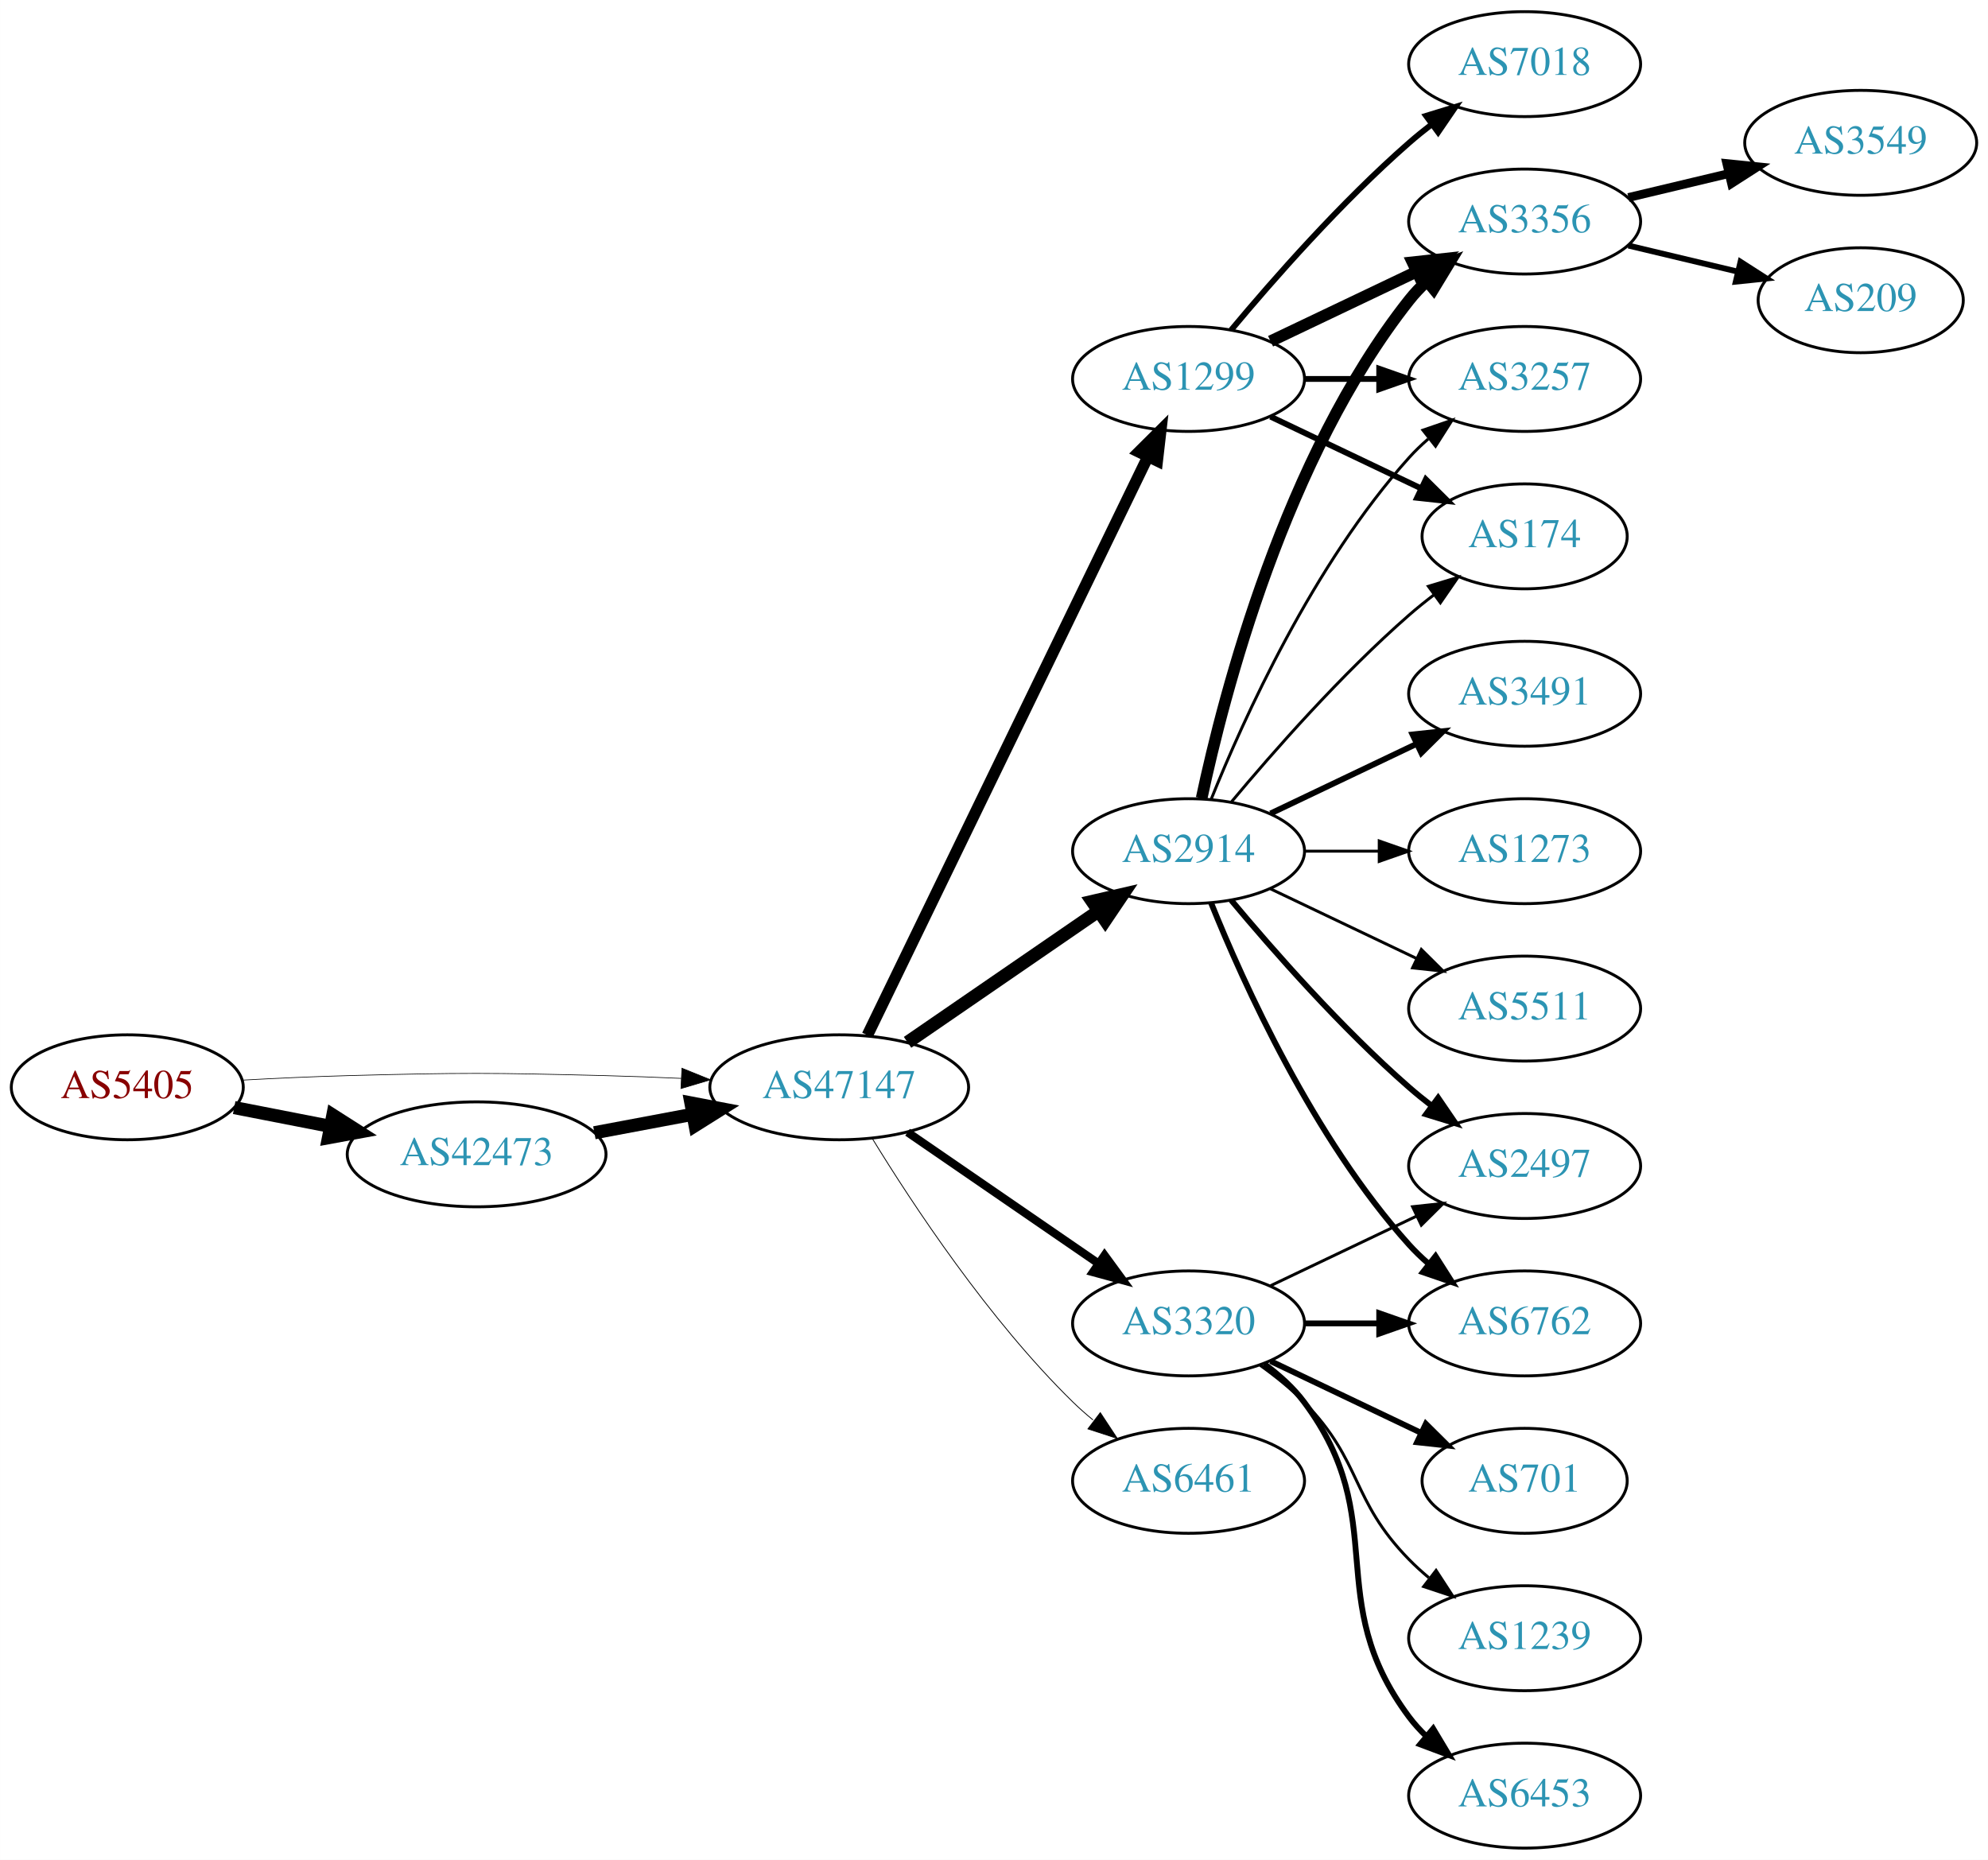
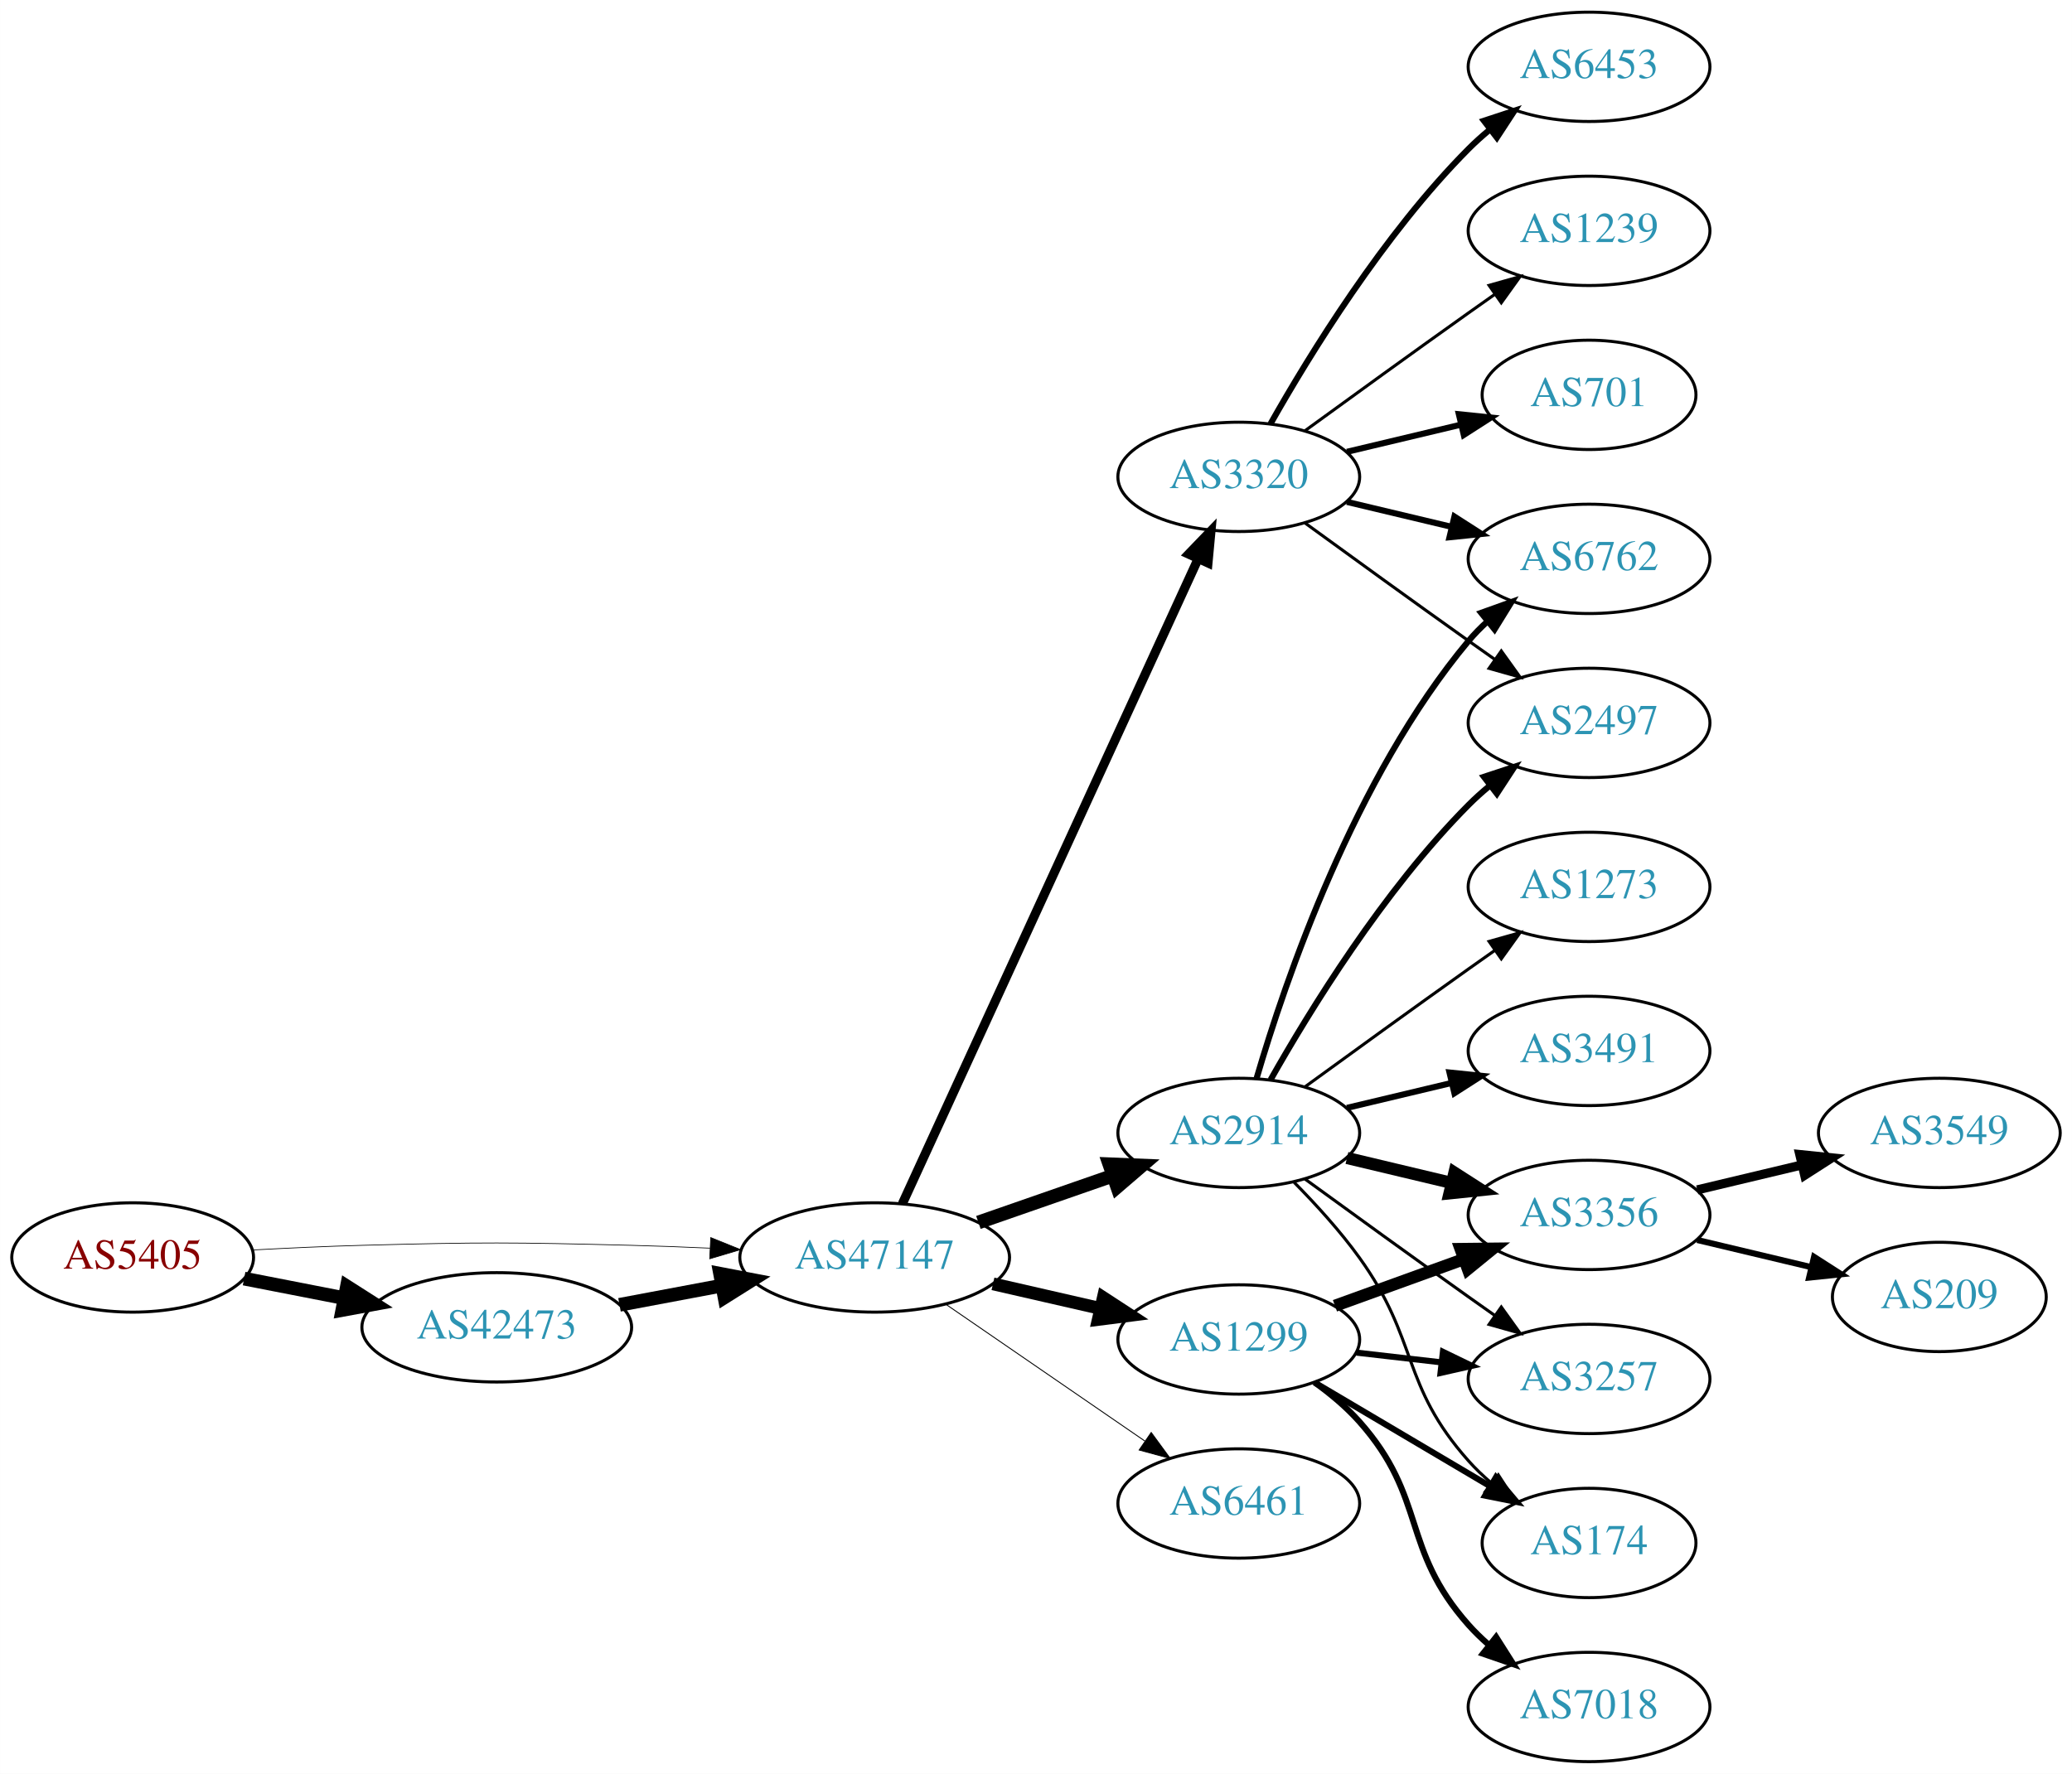
- <svg xmlns="http://www.w3.org/2000/svg" xmlns:xlink="http://www.w3.org/1999/xlink" width="682pt" height="638pt" viewBox="0.00 0.00 681.96 638.00">
-   <g id="graph0" class="graph" transform="scale(1 1) rotate(0) translate(4 634)">
-     <polygon fill="white" stroke="none" points="-4,4 -4,-634 677.956,-634 677.956,4 -4,4" />
+ <svg xmlns="http://www.w3.org/2000/svg" xmlns:xlink="http://www.w3.org/1999/xlink" width="682pt" height="584pt" viewBox="0.00 0.00 681.96 584.00">
+   <g id="graph0" class="graph" transform="scale(1 1) rotate(0) translate(4 580)">
+     <polygon fill="white" stroke="none" points="-4,4 -4,-580 677.956,-580 677.956,4 -4,4" />
    <g id="node1" class="node">
      <g id="a_node1">
        <a xlink:href="/asn/5405" xlink:title="AS5405 ~ CSO.net Internet Services GmbH [AT]">
-           <ellipse fill="#ffffff" stroke="black" cx="39.647" cy="-261" rx="39.794" ry="18" />
-           <text text-anchor="middle" x="39.647" y="-257.3" font-family="Times,serif" font-size="14.00" fill="#880000">AS5405</text>
+           <ellipse fill="#ffffff" stroke="black" cx="39.647" cy="-166" rx="39.794" ry="18" />
+           <text text-anchor="middle" x="39.647" y="-162.3" font-family="Times,serif" font-size="14.00" fill="#880000">AS5405</text>
        </a>
      </g>
    </g>
    <g id="node2" class="node">
      <g id="a_node2">
        <a xlink:href="/asn/42473" xlink:title="AS42473 ~ ANEXIA Internetdienstleistungs GmbH [AT]">
-           <ellipse fill="#ffffff" stroke="black" cx="159.489" cy="-238" rx="44.393" ry="18" />
-           <text text-anchor="middle" x="159.489" y="-234.3" font-family="Times,serif" font-size="14.00" fill="#2c94b3">AS42473</text>
+           <ellipse fill="#ffffff" stroke="black" cx="159.489" cy="-143" rx="44.393" ry="18" />
+           <text text-anchor="middle" x="159.489" y="-139.3" font-family="Times,serif" font-size="14.00" fill="#2c94b3">AS42473</text>
        </a>
      </g>
    </g>
    <g id="edge1" class="edge">
-       <path fill="none" stroke="black" stroke-width="4.5" d="M76.323,-254.037C86.696,-252.012 98.214,-249.764 109.264,-247.608" />
-       <polygon fill="black" stroke="black" stroke-width="4.5" points="110.173,-251.442 119.234,-245.662 108.665,-243.713 110.173,-251.442" />
+       <path fill="none" stroke="black" stroke-width="4.5" d="M76.323,-159.037C86.696,-157.012 98.214,-154.764 109.264,-152.608" />
+       <polygon fill="black" stroke="black" stroke-width="4.5" points="110.173,-156.442 119.234,-150.662 108.665,-148.713 110.173,-156.442" />
    </g>
    <g id="node3" class="node">
      <g id="a_node3">
        <a xlink:href="/asn/47147" xlink:title="AS47147 ~ ANEXIA Internetdienstleistungs GmbH [AT]">
-           <ellipse fill="#ffffff" stroke="black" cx="283.881" cy="-261" rx="44.393" ry="18" />
-           <text text-anchor="middle" x="283.881" y="-257.3" font-family="Times,serif" font-size="14.00" fill="#2c94b3">AS47147</text>
+           <ellipse fill="#ffffff" stroke="black" cx="283.881" cy="-166" rx="44.393" ry="18" />
+           <text text-anchor="middle" x="283.881" y="-162.3" font-family="Times,serif" font-size="14.00" fill="#2c94b3">AS47147</text>
        </a>
      </g>
    </g>
    <g id="edge2" class="edge">
-       <path fill="none" stroke="black" stroke-width="0.231" d="M78.989,-263.449C90.642,-264.087 103.487,-264.684 115.293,-265 154.564,-266.051 164.412,-265.991 203.685,-265 212.093,-264.788 220.998,-264.449 229.685,-264.056" />
-       <polygon fill="black" stroke="black" stroke-width="0.231" points="229.917,-267.549 239.739,-263.575 229.582,-260.557 229.917,-267.549" />
+       <path fill="none" stroke="black" stroke-width="0.237" d="M78.989,-168.449C90.642,-169.087 103.487,-169.684 115.293,-170 154.564,-171.051 164.412,-170.991 203.685,-170 212.093,-169.788 220.998,-169.449 229.685,-169.056" />
+       <polygon fill="black" stroke="black" stroke-width="0.237" points="229.917,-172.549 239.739,-168.575 229.582,-165.557 229.917,-172.549" />
    </g>
    <g id="edge3" class="edge">
-       <path fill="none" stroke="black" stroke-width="4.5" d="M199.888,-245.404C210.589,-247.415 222.312,-249.618 233.489,-251.718" />
-       <polygon fill="black" stroke="black" stroke-width="4.5" points="233,-255.633 243.556,-253.61 234.455,-247.893 233,-255.633" />
+       <path fill="none" stroke="black" stroke-width="4.5" d="M199.888,-150.404C210.589,-152.415 222.312,-154.618 233.489,-156.718" />
+       <polygon fill="black" stroke="black" stroke-width="4.5" points="233,-160.633 243.556,-158.61 234.455,-152.893 233,-160.633" />
    </g>
    <g id="node4" class="node">
      <g id="a_node4">
-         <a xlink:href="/asn/1299" xlink:title="AS1299 ~ Telia Carrier [EU]">
-           <ellipse fill="#ffffff" stroke="black" cx="403.724" cy="-504" rx="39.794" ry="18" />
-           <text text-anchor="middle" x="403.724" y="-500.3" font-family="Times,serif" font-size="14.00" fill="#2c94b3">AS1299</text>
+         <a xlink:href="/asn/2914" xlink:title="AS2914 ~ NTT America, Inc. [US]">
+           <ellipse fill="#ffffff" stroke="black" cx="403.724" cy="-207" rx="39.794" ry="18" />
+           <text text-anchor="middle" x="403.724" y="-203.3" font-family="Times,serif" font-size="14.00" fill="#2c94b3">AS2914</text>
        </a>
      </g>
    </g>
    <g id="edge4" class="edge">
-       <path fill="none" stroke="black" stroke-width="3.938" d="M293.546,-278.868C314.027,-321.101 365.514,-427.272 389.74,-477.227" />
-       <polygon fill="black" stroke="black" stroke-width="3.938" points="386.692,-478.963 394.205,-486.433 392.99,-475.908 386.692,-478.963" />
+       <path fill="none" stroke="black" stroke-width="4.5" d="M318.021,-177.53C331.738,-182.302 347.777,-187.883 362.187,-192.896" />
+       <polygon fill="black" stroke="black" stroke-width="4.5" points="361.115,-196.692 371.853,-196.26 363.703,-189.255 361.115,-196.692" />
    </g>
    <g id="node5" class="node">
      <g id="a_node5">
-         <a xlink:href="/asn/2914" xlink:title="AS2914 ~ NTT America, Inc. [US]">
-           <ellipse fill="#ffffff" stroke="black" cx="403.724" cy="-342" rx="39.794" ry="18" />
-           <text text-anchor="middle" x="403.724" y="-338.3" font-family="Times,serif" font-size="14.00" fill="#2c94b3">AS2914</text>
+         <a xlink:href="/asn/3320" xlink:title="AS3320 ~ DTAG [DE]">
+           <ellipse fill="#ffffff" stroke="black" cx="403.724" cy="-423" rx="39.794" ry="18" />
+           <text text-anchor="middle" x="403.724" y="-419.3" font-family="Times,serif" font-size="14.00" fill="#2c94b3">AS3320</text>
        </a>
      </g>
    </g>
    <g id="edge5" class="edge">
-       <path fill="none" stroke="black" stroke-width="4.5" d="M307.324,-276.426C325.905,-289.198 352.466,-307.455 372.846,-321.463" />
-       <polygon fill="black" stroke="black" stroke-width="4.5" points="370.689,-324.758 381.16,-327.178 375.149,-318.269 370.689,-324.758" />
+       <path fill="none" stroke="black" stroke-width="3" d="M292.981,-183.665C313.206,-227.772 366.03,-342.976 390.256,-395.809" />
+       <polygon fill="black" stroke="black" stroke-width="3" points="387.218,-397.581 394.567,-405.212 393.581,-394.663 387.218,-397.581" />
    </g>
    <g id="node6" class="node">
      <g id="a_node6">
-         <a xlink:href="/asn/3320" xlink:title="AS3320 ~ DTAG [DE]">
-           <ellipse fill="#ffffff" stroke="black" cx="403.724" cy="-180" rx="39.794" ry="18" />
-           <text text-anchor="middle" x="403.724" y="-176.3" font-family="Times,serif" font-size="14.00" fill="#2c94b3">AS3320</text>
+         <a xlink:href="/asn/1299" xlink:title="AS1299 ~ Telia Carrier [EU]">
+           <ellipse fill="#ffffff" stroke="black" cx="403.724" cy="-139" rx="39.794" ry="18" />
+           <text text-anchor="middle" x="403.724" y="-135.3" font-family="Times,serif" font-size="14.00" fill="#2c94b3">AS1299</text>
        </a>
      </g>
    </g>
    <g id="edge6" class="edge">
-       <path fill="none" stroke="black" stroke-width="2.812" d="M307.324,-245.574C325.905,-232.802 352.466,-214.545 372.846,-200.537" />
-       <polygon fill="black" stroke="black" stroke-width="2.812" points="374.902,-203.371 381.16,-194.822 370.936,-197.602 374.902,-203.371" />
+       <path fill="none" stroke="black" stroke-width="4.2" d="M322.816,-157.308C334.057,-154.733 346.469,-151.889 358.092,-149.226" />
+       <polygon fill="black" stroke="black" stroke-width="4.2" points="359.127,-152.759 368.054,-146.943 357.486,-145.595 359.127,-152.759" />
    </g>
    <g id="node7" class="node">
      <g id="a_node7">
        <a xlink:href="/asn/6461" xlink:title="AS6461 ~ Zayo Bandwidth [US]">
-           <ellipse fill="#ffffff" stroke="black" cx="403.724" cy="-126" rx="39.794" ry="18" />
-           <text text-anchor="middle" x="403.724" y="-122.3" font-family="Times,serif" font-size="14.00" fill="#2c94b3">AS6461</text>
+           <ellipse fill="#ffffff" stroke="black" cx="403.724" cy="-85" rx="39.794" ry="18" />
+           <text text-anchor="middle" x="403.724" y="-81.3" font-family="Times,serif" font-size="14.00" fill="#2c94b3">AS6461</text>
        </a>
      </g>
    </g>
    <g id="edge7" class="edge">
-       <path fill="none" stroke="black" stroke-width="0.281" d="M295.147,-243.56C308.955,-221.009 335.144,-181.278 364.077,-153 366.217,-150.908 368.535,-148.863 370.934,-146.894" />
-       <polygon fill="black" stroke="black" stroke-width="0.281" points="373.445,-149.382 379.276,-140.536 369.201,-143.815 373.445,-149.382" />
+       <path fill="none" stroke="black" stroke-width="0.3" d="M307.324,-150.574C325.905,-137.802 352.466,-119.545 372.846,-105.537" />
+       <polygon fill="black" stroke="black" stroke-width="0.3" points="374.902,-108.371 381.16,-99.822 370.936,-102.602 374.902,-108.371" />
    </g>
    <g id="node8" class="node">
      <g id="a_node8">
-         <a xlink:href="/asn/3356" xlink:title="AS3356 ~ Level 3 Parent, LLC [US]">
-           <ellipse fill="#ffffff" stroke="black" cx="519.017" cy="-558" rx="39.794" ry="18" />
-           <text text-anchor="middle" x="519.017" y="-554.3" font-family="Times,serif" font-size="14.00" fill="#2c94b3">AS3356</text>
+         <a xlink:href="/asn/2497" xlink:title="AS2497 ~ Internet Initiative Japan Inc. [JP]">
+           <ellipse fill="#ffffff" stroke="black" cx="519.017" cy="-342" rx="39.794" ry="18" />
+           <text text-anchor="middle" x="519.017" y="-338.3" font-family="Times,serif" font-size="14.00" fill="#2c94b3">AS2497</text>
        </a>
      </g>
    </g>
    <g id="edge8" class="edge">
-       <path fill="none" stroke="black" stroke-width="4" d="M431.86,-516.934C446.854,-524.081 465.675,-533.052 481.898,-540.785" />
-       <polygon fill="black" stroke="black" stroke-width="4" points="480.569,-544.028 491.102,-545.171 483.581,-537.709 480.569,-544.028" />
+       <path fill="none" stroke="black" stroke-width="2" d="M414.184,-224.49C426.965,-247.096 451.398,-286.886 479.37,-315 481.481,-317.121 483.777,-319.188 486.163,-321.171" />
+       <polygon fill="black" stroke="black" stroke-width="2" points="484.415,-324.242 494.478,-327.556 488.678,-318.69 484.415,-324.242" />
    </g>
    <g id="node9" class="node">
      <g id="a_node9">
-         <a xlink:href="/asn/3257" xlink:title="AS3257 ~ GTT [DE]">
-           <ellipse fill="#ffffff" stroke="black" cx="519.017" cy="-504" rx="39.794" ry="18" />
-           <text text-anchor="middle" x="519.017" y="-500.3" font-family="Times,serif" font-size="14.00" fill="#2c94b3">AS3257</text>
+         <a xlink:href="/asn/3356" xlink:title="AS3356 ~ Level 3 Parent, LLC [US]">
+           <ellipse fill="#ffffff" stroke="black" cx="519.017" cy="-180" rx="39.794" ry="18" />
+           <text text-anchor="middle" x="519.017" y="-176.3" font-family="Times,serif" font-size="14.00" fill="#2c94b3">AS3356</text>
        </a>
      </g>
    </g>
    <g id="edge9" class="edge">
-       <path fill="none" stroke="black" stroke-width="2" d="M443.396,-504C451.599,-504 460.363,-504 468.895,-504" />
-       <polygon fill="black" stroke="black" stroke-width="2" points="469.134,-507.5 479.134,-504 469.134,-500.5 469.134,-507.5" />
+       <path fill="none" stroke="black" stroke-width="4" d="M439.331,-198.752C450.202,-196.162 462.357,-193.265 473.799,-190.538" />
+       <polygon fill="black" stroke="black" stroke-width="4" points="474.705,-193.92 483.621,-188.197 473.082,-187.111 474.705,-193.92" />
    </g>
    <g id="node10" class="node">
      <g id="a_node10">
-         <a xlink:href="/asn/7018" xlink:title="AS7018 ~ AT&amp;T Services, Inc. [US]">
-           <ellipse fill="#ffffff" stroke="black" cx="519.017" cy="-612" rx="39.794" ry="18" />
-           <text text-anchor="middle" x="519.017" y="-608.3" font-family="Times,serif" font-size="14.00" fill="#2c94b3">AS7018</text>
+         <a xlink:href="/asn/3491" xlink:title="AS3491 ~ PCCW Global, Inc. [US]">
+           <ellipse fill="#ffffff" stroke="black" cx="519.017" cy="-234" rx="39.794" ry="18" />
+           <text text-anchor="middle" x="519.017" y="-230.3" font-family="Times,serif" font-size="14.00" fill="#2c94b3">AS3491</text>
        </a>
      </g>
    </g>
    <g id="edge10" class="edge">
-       <path fill="none" stroke="black" stroke-width="2" d="M418.354,-520.817C432.636,-537.929 456.183,-564.745 479.37,-585 481.836,-587.154 484.475,-589.294 487.172,-591.372" />
-       <polygon fill="black" stroke="black" stroke-width="2" points="485.197,-594.264 495.326,-597.37 489.345,-588.625 485.197,-594.264" />
+       <path fill="none" stroke="black" stroke-width="2" d="M439.331,-215.248C450.202,-217.838 462.357,-220.735 473.799,-223.462" />
+       <polygon fill="black" stroke="black" stroke-width="2" points="473.082,-226.889 483.621,-225.803 474.705,-220.08 473.082,-226.889" />
    </g>
    <g id="node11" class="node">
      <g id="a_node11">
+         <a xlink:href="/asn/3257" xlink:title="AS3257 ~ GTT [DE]">
+           <ellipse fill="#ffffff" stroke="black" cx="519.017" cy="-126" rx="39.794" ry="18" />
+           <text text-anchor="middle" x="519.017" y="-122.3" font-family="Times,serif" font-size="14.00" fill="#2c94b3">AS3257</text>
+         </a>
+       </g>
+     </g>
+     <g id="edge11" class="edge">
+       <path fill="none" stroke="black" d="M425.572,-191.778C440.506,-180.909 461.12,-165.975 479.37,-153 482.191,-150.995 485.134,-148.915 488.082,-146.841" />
+       <polygon fill="black" stroke="black" points="490.128,-149.681 496.306,-141.074 486.109,-143.95 490.128,-149.681" />
+     </g>
+     <g id="node12" class="node">
+       <g id="a_node12">
        <a xlink:href="/asn/174" xlink:title="AS174 ~ Cogent Communications [US]">
-           <ellipse fill="#ffffff" stroke="black" cx="519.017" cy="-450" rx="35.194" ry="18" />
-           <text text-anchor="middle" x="519.017" y="-446.3" font-family="Times,serif" font-size="14.00" fill="#2c94b3">AS174</text>
-         </a>
-       </g>
-     </g>
-     <g id="edge11" class="edge">
-       <path fill="none" stroke="black" stroke-width="2" d="M431.86,-491.066C447.292,-483.71 466.778,-474.423 483.313,-466.541" />
-       <polygon fill="black" stroke="black" stroke-width="2" points="485.133,-469.551 492.654,-462.089 482.121,-463.232 485.133,-469.551" />
-     </g>
-     <g id="edge16" class="edge">
-       <path fill="none" stroke="black" stroke-width="4" d="M408.214,-360.16C415.845,-396.03 436.837,-477.155 479.37,-531 481.178,-533.288 483.23,-535.462 485.425,-537.51" />
-       <polygon fill="black" stroke="black" stroke-width="4" points="483.336,-540.323 493.285,-543.966 487.779,-534.914 483.336,-540.323" />
-     </g>
-     <g id="edge17" class="edge">
-       <path fill="none" stroke="black" d="M411.472,-359.787C422.523,-387.243 446.576,-440.578 479.37,-477 481.373,-479.224 483.591,-481.363 485.924,-483.397" />
-       <polygon fill="black" stroke="black" points="484.122,-486.433 494.143,-489.873 488.454,-480.935 484.122,-486.433" />
-     </g>
-     <g id="edge19" class="edge">
-       <path fill="none" stroke="black" d="M418.354,-358.817C432.636,-375.929 456.183,-402.745 479.37,-423 482.04,-425.332 484.913,-427.648 487.843,-429.886" />
-       <polygon fill="black" stroke="black" points="485.994,-432.87 496.134,-435.939 490.121,-427.216 485.994,-432.87" />
+           <ellipse fill="#ffffff" stroke="black" cx="519.017" cy="-72" rx="35.194" ry="18" />
+           <text text-anchor="middle" x="519.017" y="-68.3" font-family="Times,serif" font-size="14.00" fill="#2c94b3">AS174</text>
+         </a>
+       </g>
+     </g>
+     <g id="edge12" class="edge">
+       <path fill="none" stroke="black" d="M421.958,-190.722C429.059,-183.527 437.079,-174.729 443.37,-166 463.134,-138.575 456.903,-124.257 479.37,-99 481.601,-96.493 484.108,-94.096 486.746,-91.839" />
+       <polygon fill="black" stroke="black" points="489.147,-94.406 494.908,-85.514 484.859,-88.873 489.147,-94.406" />
+     </g>
+     <g id="node13" class="node">
+       <g id="a_node13">
+         <a xlink:href="/asn/6762" xlink:title="AS6762 ~ TELECOM ITALIA SPARKLE S.p.A. [IT]">
+           <ellipse fill="#ffffff" stroke="black" cx="519.017" cy="-396" rx="39.794" ry="18" />
+           <text text-anchor="middle" x="519.017" y="-392.3" font-family="Times,serif" font-size="14.00" fill="#2c94b3">AS6762</text>
+         </a>
+       </g>
+     </g>
+     <g id="edge13" class="edge">
+       <path fill="none" stroke="black" stroke-width="2" d="M409.598,-225.002C418.912,-256.844 441.728,-323.981 479.37,-369 481.241,-371.237 483.339,-373.374 485.565,-375.396" />
+       <polygon fill="black" stroke="black" stroke-width="2" points="483.509,-378.234 493.484,-381.804 487.912,-372.793 483.509,-378.234" />
    </g>
    <g id="node14" class="node">
      <g id="a_node14">
-         <a xlink:href="/asn/3491" xlink:title="AS3491 ~ PCCW Global, Inc. [US]">
-           <ellipse fill="#ffffff" stroke="black" cx="519.017" cy="-396" rx="39.794" ry="18" />
-           <text text-anchor="middle" x="519.017" y="-392.3" font-family="Times,serif" font-size="14.00" fill="#2c94b3">AS3491</text>
+         <a xlink:href="/asn/1273" xlink:title="AS1273 ~ Vodafone Group PLC [EU]">
+           <ellipse fill="#ffffff" stroke="black" cx="519.017" cy="-288" rx="39.794" ry="18" />
+           <text text-anchor="middle" x="519.017" y="-284.3" font-family="Times,serif" font-size="14.00" fill="#2c94b3">AS1273</text>
        </a>
      </g>
    </g>
    <g id="edge14" class="edge">
-       <path fill="none" stroke="black" stroke-width="2" d="M431.86,-354.934C446.854,-362.081 465.675,-371.052 481.898,-378.785" />
-       <polygon fill="black" stroke="black" stroke-width="2" points="480.569,-382.028 491.102,-383.171 483.581,-375.709 480.569,-382.028" />
-     </g>
-     <g id="node15" class="node">
-       <g id="a_node15">
-         <a xlink:href="/asn/2497" xlink:title="AS2497 ~ Internet Initiative Japan Inc. [JP]">
-           <ellipse fill="#ffffff" stroke="black" cx="519.017" cy="-234" rx="39.794" ry="18" />
-           <text text-anchor="middle" x="519.017" y="-230.3" font-family="Times,serif" font-size="14.00" fill="#2c94b3">AS2497</text>
-         </a>
-       </g>
-     </g>
-     <g id="edge15" class="edge">
-       <path fill="none" stroke="black" stroke-width="2" d="M418.354,-325.183C432.636,-308.071 456.183,-281.255 479.37,-261 481.836,-258.846 484.475,-256.706 487.172,-254.628" />
-       <polygon fill="black" stroke="black" stroke-width="2" points="489.345,-257.375 495.326,-248.63 485.197,-251.736 489.345,-257.375" />
-     </g>
-     <g id="node16" class="node">
-       <g id="a_node16">
-         <a xlink:href="/asn/6762" xlink:title="AS6762 ~ TELECOM ITALIA SPARKLE S.p.A. [IT]">
-           <ellipse fill="#ffffff" stroke="black" cx="519.017" cy="-180" rx="39.794" ry="18" />
-           <text text-anchor="middle" x="519.017" y="-176.3" font-family="Times,serif" font-size="14.00" fill="#2c94b3">AS6762</text>
-         </a>
-       </g>
-     </g>
-     <g id="edge18" class="edge">
-       <path fill="none" stroke="black" stroke-width="2" d="M411.472,-324.213C422.523,-296.757 446.576,-243.422 479.37,-207 481.373,-204.776 483.591,-202.637 485.924,-200.603" />
-       <polygon fill="black" stroke="black" stroke-width="2" points="488.454,-203.065 494.143,-194.127 484.122,-197.567 488.454,-203.065" />
+       <path fill="none" stroke="black" d="M425.572,-222.222C440.506,-233.091 461.12,-248.025 479.37,-261 482.191,-263.005 485.134,-265.085 488.082,-267.159" />
+       <polygon fill="black" stroke="black" points="486.109,-270.05 496.306,-272.926 490.128,-264.319 486.109,-270.05" />
+     </g>
+     <g id="edge21" class="edge">
+       <path fill="none" stroke="black" d="M425.572,-407.778C440.506,-396.909 461.12,-381.975 479.37,-369 482.191,-366.995 485.134,-364.915 488.082,-362.841" />
+       <polygon fill="black" stroke="black" points="490.128,-365.681 496.306,-357.074 486.109,-359.95 490.128,-365.681" />
+     </g>
+     <g id="edge20" class="edge">
+       <path fill="none" stroke="black" stroke-width="2" d="M439.331,-414.752C450.202,-412.162 462.357,-409.265 473.799,-406.538" />
+       <polygon fill="black" stroke="black" stroke-width="2" points="474.705,-409.92 483.621,-404.197 473.082,-403.111 474.705,-409.92" />
    </g>
    <g id="node17" class="node">
      <g id="a_node17">
-         <a xlink:href="/asn/1273" xlink:title="AS1273 ~ Vodafone Group PLC [EU]">
-           <ellipse fill="#ffffff" stroke="black" cx="519.017" cy="-342" rx="39.794" ry="18" />
-           <text text-anchor="middle" x="519.017" y="-338.3" font-family="Times,serif" font-size="14.00" fill="#2c94b3">AS1273</text>
-         </a>
-       </g>
-     </g>
-     <g id="edge20" class="edge">
-       <path fill="none" stroke="black" d="M443.396,-342C451.599,-342 460.363,-342 468.895,-342" />
-       <polygon fill="black" stroke="black" points="469.134,-345.5 479.134,-342 469.134,-338.5 469.134,-345.5" />
+         <a xlink:href="/asn/6453" xlink:title="AS6453 ~ TATA COMMUNICATIONS (AMERICA) INC [US]">
+           <ellipse fill="#ffffff" stroke="black" cx="519.017" cy="-558" rx="39.794" ry="18" />
+           <text text-anchor="middle" x="519.017" y="-554.3" font-family="Times,serif" font-size="14.00" fill="#2c94b3">AS6453</text>
+         </a>
+       </g>
+     </g>
+     <g id="edge17" class="edge">
+       <path fill="none" stroke="black" stroke-width="2" d="M414.184,-440.49C426.965,-463.096 451.398,-502.886 479.37,-531 481.481,-533.121 483.777,-535.188 486.163,-537.171" />
+       <polygon fill="black" stroke="black" stroke-width="2" points="484.415,-540.242 494.478,-543.556 488.678,-534.69 484.415,-540.242" />
    </g>
    <g id="node18" class="node">
      <g id="a_node18">
-         <a xlink:href="/asn/5511" xlink:title="AS5511 ~ Orange S.A. [FR]">
-           <ellipse fill="#ffffff" stroke="black" cx="519.017" cy="-288" rx="39.794" ry="18" />
-           <text text-anchor="middle" x="519.017" y="-284.3" font-family="Times,serif" font-size="14.00" fill="#2c94b3">AS5511</text>
-         </a>
-       </g>
-     </g>
-     <g id="edge21" class="edge">
-       <path fill="none" stroke="black" d="M431.86,-329.066C446.854,-321.919 465.675,-312.948 481.898,-305.215" />
-       <polygon fill="black" stroke="black" points="483.581,-308.291 491.102,-300.829 480.569,-301.972 483.581,-308.291" />
-     </g>
-     <g id="edge26" class="edge">
-       <path fill="none" stroke="black" d="M431.86,-192.934C446.854,-200.081 465.675,-209.052 481.898,-216.785" />
-       <polygon fill="black" stroke="black" points="480.569,-220.028 491.102,-221.171 483.581,-213.709 480.569,-220.028" />
-     </g>
-     <g id="edge22" class="edge">
-       <path fill="none" stroke="black" stroke-width="2" d="M443.396,-180C451.599,-180 460.363,-180 468.895,-180" />
-       <polygon fill="black" stroke="black" stroke-width="2" points="469.134,-183.5 479.134,-180 469.134,-176.5 469.134,-183.5" />
+         <a xlink:href="/asn/1239" xlink:title="AS1239 ~ Sprint [US]">
+           <ellipse fill="#ffffff" stroke="black" cx="519.017" cy="-504" rx="39.794" ry="18" />
+           <text text-anchor="middle" x="519.017" y="-500.3" font-family="Times,serif" font-size="14.00" fill="#2c94b3">AS1239</text>
+         </a>
+       </g>
+     </g>
+     <g id="edge18" class="edge">
+       <path fill="none" stroke="black" d="M425.572,-438.222C440.506,-449.091 461.12,-464.025 479.37,-477 482.191,-479.005 485.134,-481.085 488.082,-483.159" />
+       <polygon fill="black" stroke="black" points="486.109,-486.05 496.306,-488.926 490.128,-480.319 486.109,-486.05" />
    </g>
    <g id="node19" class="node">
      <g id="a_node19">
        <a xlink:href="/asn/701" xlink:title="AS701 ~ UUNET [US]">
-           <ellipse fill="#ffffff" stroke="black" cx="519.017" cy="-126" rx="35.194" ry="18" />
-           <text text-anchor="middle" x="519.017" y="-122.3" font-family="Times,serif" font-size="14.00" fill="#2c94b3">AS701</text>
-         </a>
-       </g>
+           <ellipse fill="#ffffff" stroke="black" cx="519.017" cy="-450" rx="35.194" ry="18" />
+           <text text-anchor="middle" x="519.017" y="-446.3" font-family="Times,serif" font-size="14.00" fill="#2c94b3">AS701</text>
+         </a>
+       </g>
+     </g>
+     <g id="edge19" class="edge">
+       <path fill="none" stroke="black" stroke-width="2" d="M439.331,-431.248C451.125,-434.058 464.43,-437.229 476.698,-440.153" />
+       <polygon fill="black" stroke="black" stroke-width="2" points="476.164,-443.624 486.703,-442.537 477.787,-436.814 476.164,-443.624" />
+     </g>
+     <g id="edge22" class="edge">
+       <path fill="none" stroke="black" stroke-width="4" d="M435.382,-150.095C448.355,-154.79 463.648,-160.324 477.529,-165.348" />
+       <polygon fill="black" stroke="black" stroke-width="4" points="476.739,-168.784 487.334,-168.896 479.121,-162.202 476.739,-168.784" />
+     </g>
+     <g id="edge24" class="edge">
+       <path fill="none" stroke="black" stroke-width="2" d="M442.449,-134.671C451.43,-133.641 461.129,-132.528 470.486,-131.454" />
+       <polygon fill="black" stroke="black" stroke-width="2" points="470.921,-134.927 480.457,-130.31 470.123,-127.973 470.921,-134.927" />
    </g>
    <g id="edge23" class="edge">
-       <path fill="none" stroke="black" stroke-width="2" d="M431.86,-167.066C447.292,-159.71 466.778,-150.423 483.313,-142.541" />
-       <polygon fill="black" stroke="black" stroke-width="2" points="485.133,-145.551 492.654,-138.089 482.121,-139.232 485.133,-145.551" />
+       <path fill="none" stroke="black" stroke-width="2" d="M428.75,-124.791C445.454,-114.912 467.899,-101.639 486.104,-90.873" />
+       <polygon fill="black" stroke="black" stroke-width="2" points="488.358,-93.606 495.184,-85.503 484.795,-87.581 488.358,-93.606" />
    </g>
    <g id="node20" class="node">
      <g id="a_node20">
-         <a xlink:href="/asn/1239" xlink:title="AS1239 ~ Sprint [US]">
-           <ellipse fill="#ffffff" stroke="black" cx="519.017" cy="-72" rx="39.794" ry="18" />
-           <text text-anchor="middle" x="519.017" y="-68.3" font-family="Times,serif" font-size="14.00" fill="#2c94b3">AS1239</text>
-         </a>
-       </g>
-     </g>
-     <g id="edge24" class="edge">
-       <path fill="none" stroke="black" d="M428.318,-165.611C433.574,-161.852 438.906,-157.563 443.37,-153 463.543,-132.383 459.198,-119.617 479.37,-99 481.463,-96.861 483.746,-94.782 486.123,-92.79" />
-       <polygon fill="black" stroke="black" points="488.641,-95.268 494.423,-86.389 484.367,-89.725 488.641,-95.268" />
-     </g>
-     <g id="node21" class="node">
-       <g id="a_node21">
-         <a xlink:href="/asn/6453" xlink:title="AS6453 ~ TATA COMMUNICATIONS (AMERICA) INC [US]">
+         <a xlink:href="/asn/7018" xlink:title="AS7018 ~ AT&amp;T Services, Inc. [US]">
          <ellipse fill="#ffffff" stroke="black" cx="519.017" cy="-18" rx="39.794" ry="18" />
-           <text text-anchor="middle" x="519.017" y="-14.3" font-family="Times,serif" font-size="14.00" fill="#2c94b3">AS6453</text>
+           <text text-anchor="middle" x="519.017" y="-14.3" font-family="Times,serif" font-size="14.00" fill="#2c94b3">AS7018</text>
        </a>
      </g>
    </g>
    <g id="edge25" class="edge">
-       <path fill="none" stroke="black" stroke-width="2" d="M429.655,-166.118C434.731,-162.389 439.649,-157.984 443.37,-153 473.642,-112.458 449.099,-85.542 479.37,-45 481.115,-42.664 483.122,-40.455 485.285,-38.383" />
-       <polygon fill="black" stroke="black" stroke-width="2" points="487.645,-40.973 493.086,-31.882 483.163,-35.595 487.645,-40.973" />
-     </g>
-     <g id="node12" class="node">
-       <g id="a_node12">
+       <path fill="none" stroke="black" stroke-width="2" d="M428.639,-124.91C433.882,-121.14 439.127,-116.77 443.37,-112 465.838,-86.743 456.903,-70.257 479.37,-45 481.359,-42.764 483.568,-40.616 485.894,-38.577" />
+       <polygon fill="black" stroke="black" stroke-width="2" points="488.426,-41.036 494.101,-32.09 484.086,-35.545 488.426,-41.036" />
+     </g>
+     <g id="node15" class="node">
+       <g id="a_node15">
        <a xlink:href="/asn/3549" xlink:title="AS3549 ~ Level 3 Parent, LLC [US]">
-           <ellipse fill="#ffffff" stroke="black" cx="634.31" cy="-585" rx="39.794" ry="18" />
-           <text text-anchor="middle" x="634.31" y="-581.3" font-family="Times,serif" font-size="14.00" fill="#2c94b3">AS3549</text>
-         </a>
-       </g>
-     </g>
-     <g id="edge12" class="edge">
-       <path fill="none" stroke="black" stroke-width="3" d="M554.624,-566.248C565.495,-568.838 577.65,-571.735 589.092,-574.462" />
-       <polygon fill="black" stroke="black" stroke-width="3" points="588.375,-577.889 598.914,-576.803 589.998,-571.08 588.375,-577.889" />
-     </g>
-     <g id="node13" class="node">
-       <g id="a_node13">
+           <ellipse fill="#ffffff" stroke="black" cx="634.31" cy="-207" rx="39.794" ry="18" />
+           <text text-anchor="middle" x="634.31" y="-203.3" font-family="Times,serif" font-size="14.00" fill="#2c94b3">AS3549</text>
+         </a>
+       </g>
+     </g>
+     <g id="edge15" class="edge">
+       <path fill="none" stroke="black" stroke-width="3" d="M554.624,-188.248C565.495,-190.838 577.65,-193.735 589.092,-196.462" />
+       <polygon fill="black" stroke="black" stroke-width="3" points="588.375,-199.889 598.914,-198.803 589.998,-193.08 588.375,-199.889" />
+     </g>
+     <g id="node16" class="node">
+       <g id="a_node16">
        <a xlink:href="/asn/209" xlink:title="AS209 ~ CenturyLink Communications, LLC [US]">
-           <ellipse fill="#ffffff" stroke="black" cx="634.31" cy="-531" rx="35.194" ry="18" />
-           <text text-anchor="middle" x="634.31" y="-527.3" font-family="Times,serif" font-size="14.00" fill="#2c94b3">AS209</text>
-         </a>
-       </g>
-     </g>
-     <g id="edge13" class="edge">
-       <path fill="none" stroke="black" stroke-width="2" d="M554.624,-549.752C566.418,-546.942 579.723,-543.771 591.991,-540.847" />
-       <polygon fill="black" stroke="black" stroke-width="2" points="593.08,-544.186 601.996,-538.463 591.457,-537.376 593.08,-544.186" />
+           <ellipse fill="#ffffff" stroke="black" cx="634.31" cy="-153" rx="35.194" ry="18" />
+           <text text-anchor="middle" x="634.31" y="-149.3" font-family="Times,serif" font-size="14.00" fill="#2c94b3">AS209</text>
+         </a>
+       </g>
+     </g>
+     <g id="edge16" class="edge">
+       <path fill="none" stroke="black" stroke-width="2" d="M554.624,-171.752C566.418,-168.942 579.723,-165.771 591.991,-162.847" />
+       <polygon fill="black" stroke="black" stroke-width="2" points="593.08,-166.186 601.996,-160.463 591.457,-159.376 593.08,-166.186" />
    </g>
  </g>
</svg>
